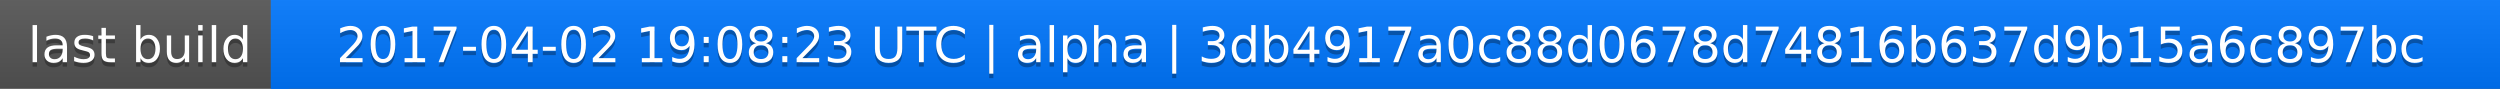
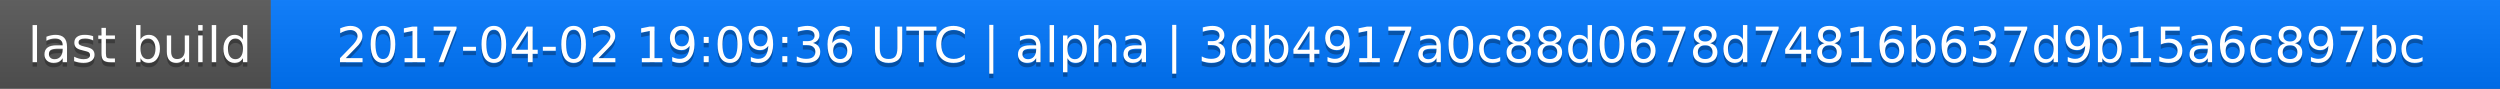
<svg xmlns="http://www.w3.org/2000/svg" width="563" height="20">
  <linearGradient id="a" x2="0" y2="100%">
    <stop offset="0" stop-color="#bbb" stop-opacity=".1" />
    <stop offset="1" stop-opacity=".1" />
  </linearGradient>
  <rect rx="0" width="563" height="20" fill="#555" />
  <rect rx="0" x="61" width="502" height="20" fill="#07f" />
  <path fill="#07f" d="M61 0h4v20h-4z" />
  <rect rx="0" width="563" height="20" fill="url(#a)" />
  <g fill="#fff" text-anchor="middle" font-family="DejaVu Sans,Verdana,Geneva,sans-serif" font-size="11">
    <text x="31.5" y="15" fill="#010101" fill-opacity=".3">last build</text>
    <text x="31.5" y="14">last build</text>
-     <text x="311" y="15" fill="#010101" fill-opacity=".3">2017-04-02 19:08:23 UTC | alpha | 3db4917a0c88d0678d74816b637d9b15a6c897bc</text>
-     <text x="311" y="14">2017-04-02 19:08:23 UTC | alpha | 3db4917a0c88d0678d74816b637d9b15a6c897bc</text>
+     <text x="311" y="15" fill="#010101" fill-opacity=".3">2017-04-02 19:09:36 UTC | alpha | 3db4917a0c88d0678d74816b637d9b15a6c897bc</text>
+     <text x="311" y="14">2017-04-02 19:09:36 UTC | alpha | 3db4917a0c88d0678d74816b637d9b15a6c897bc</text>
  </g>
</svg>
